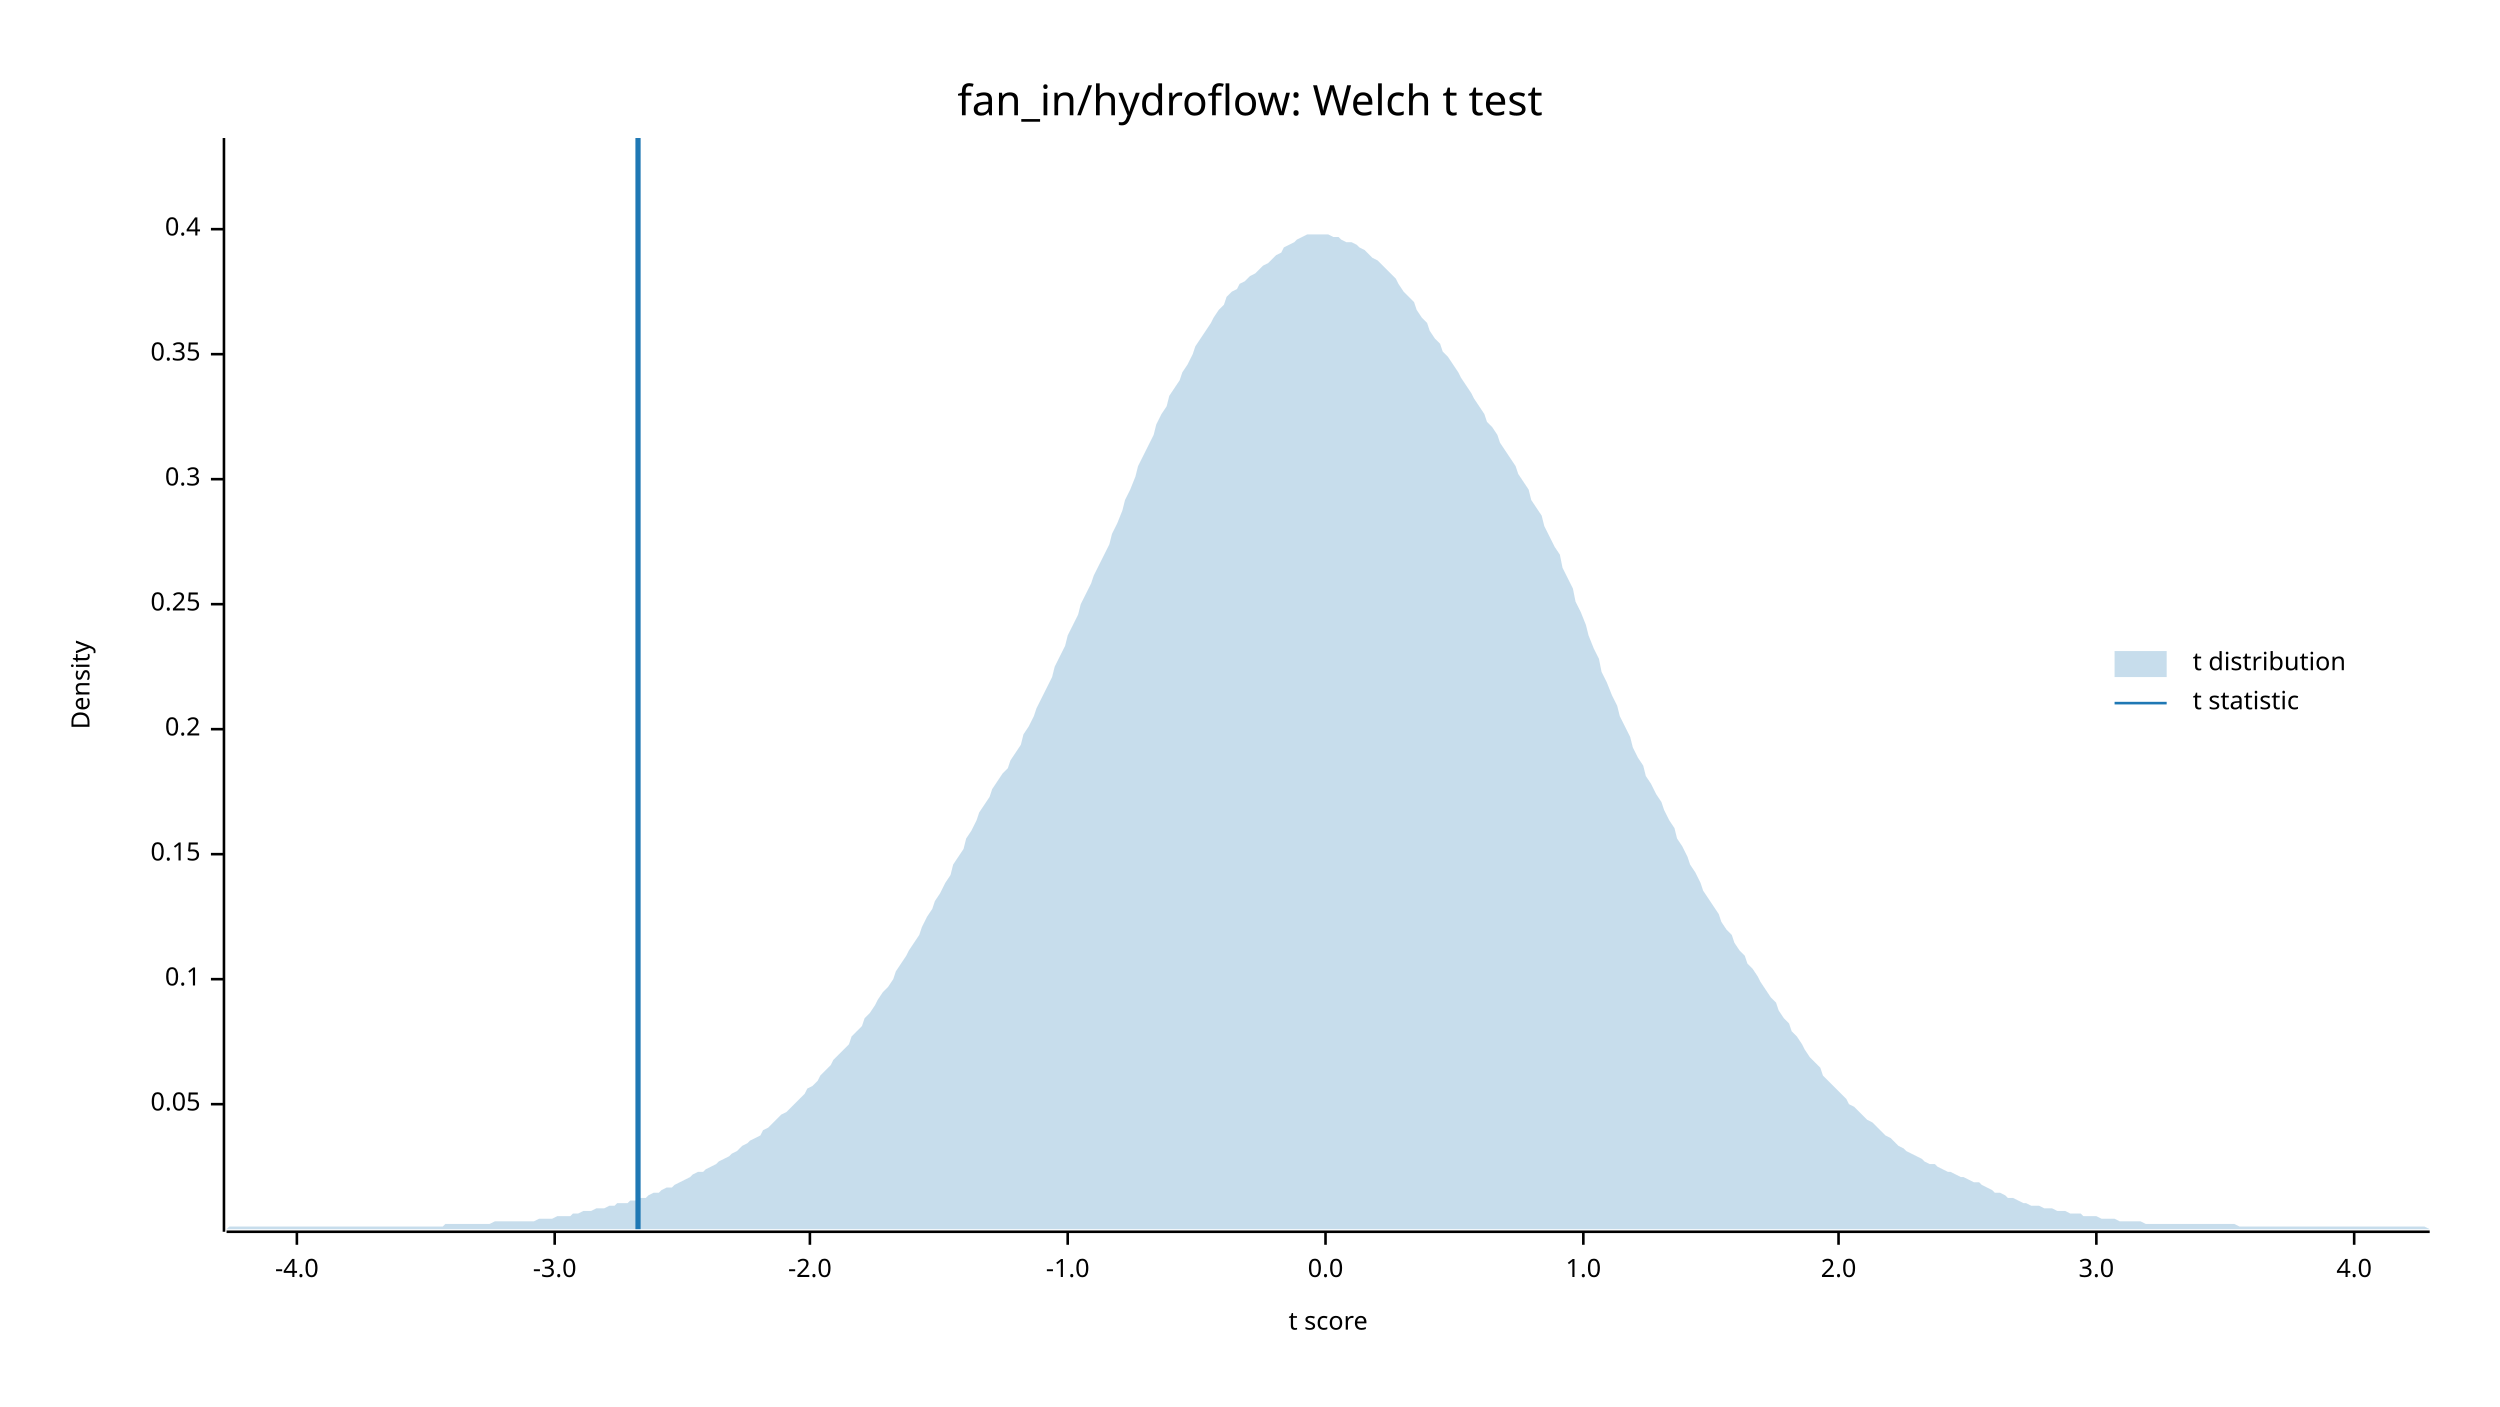
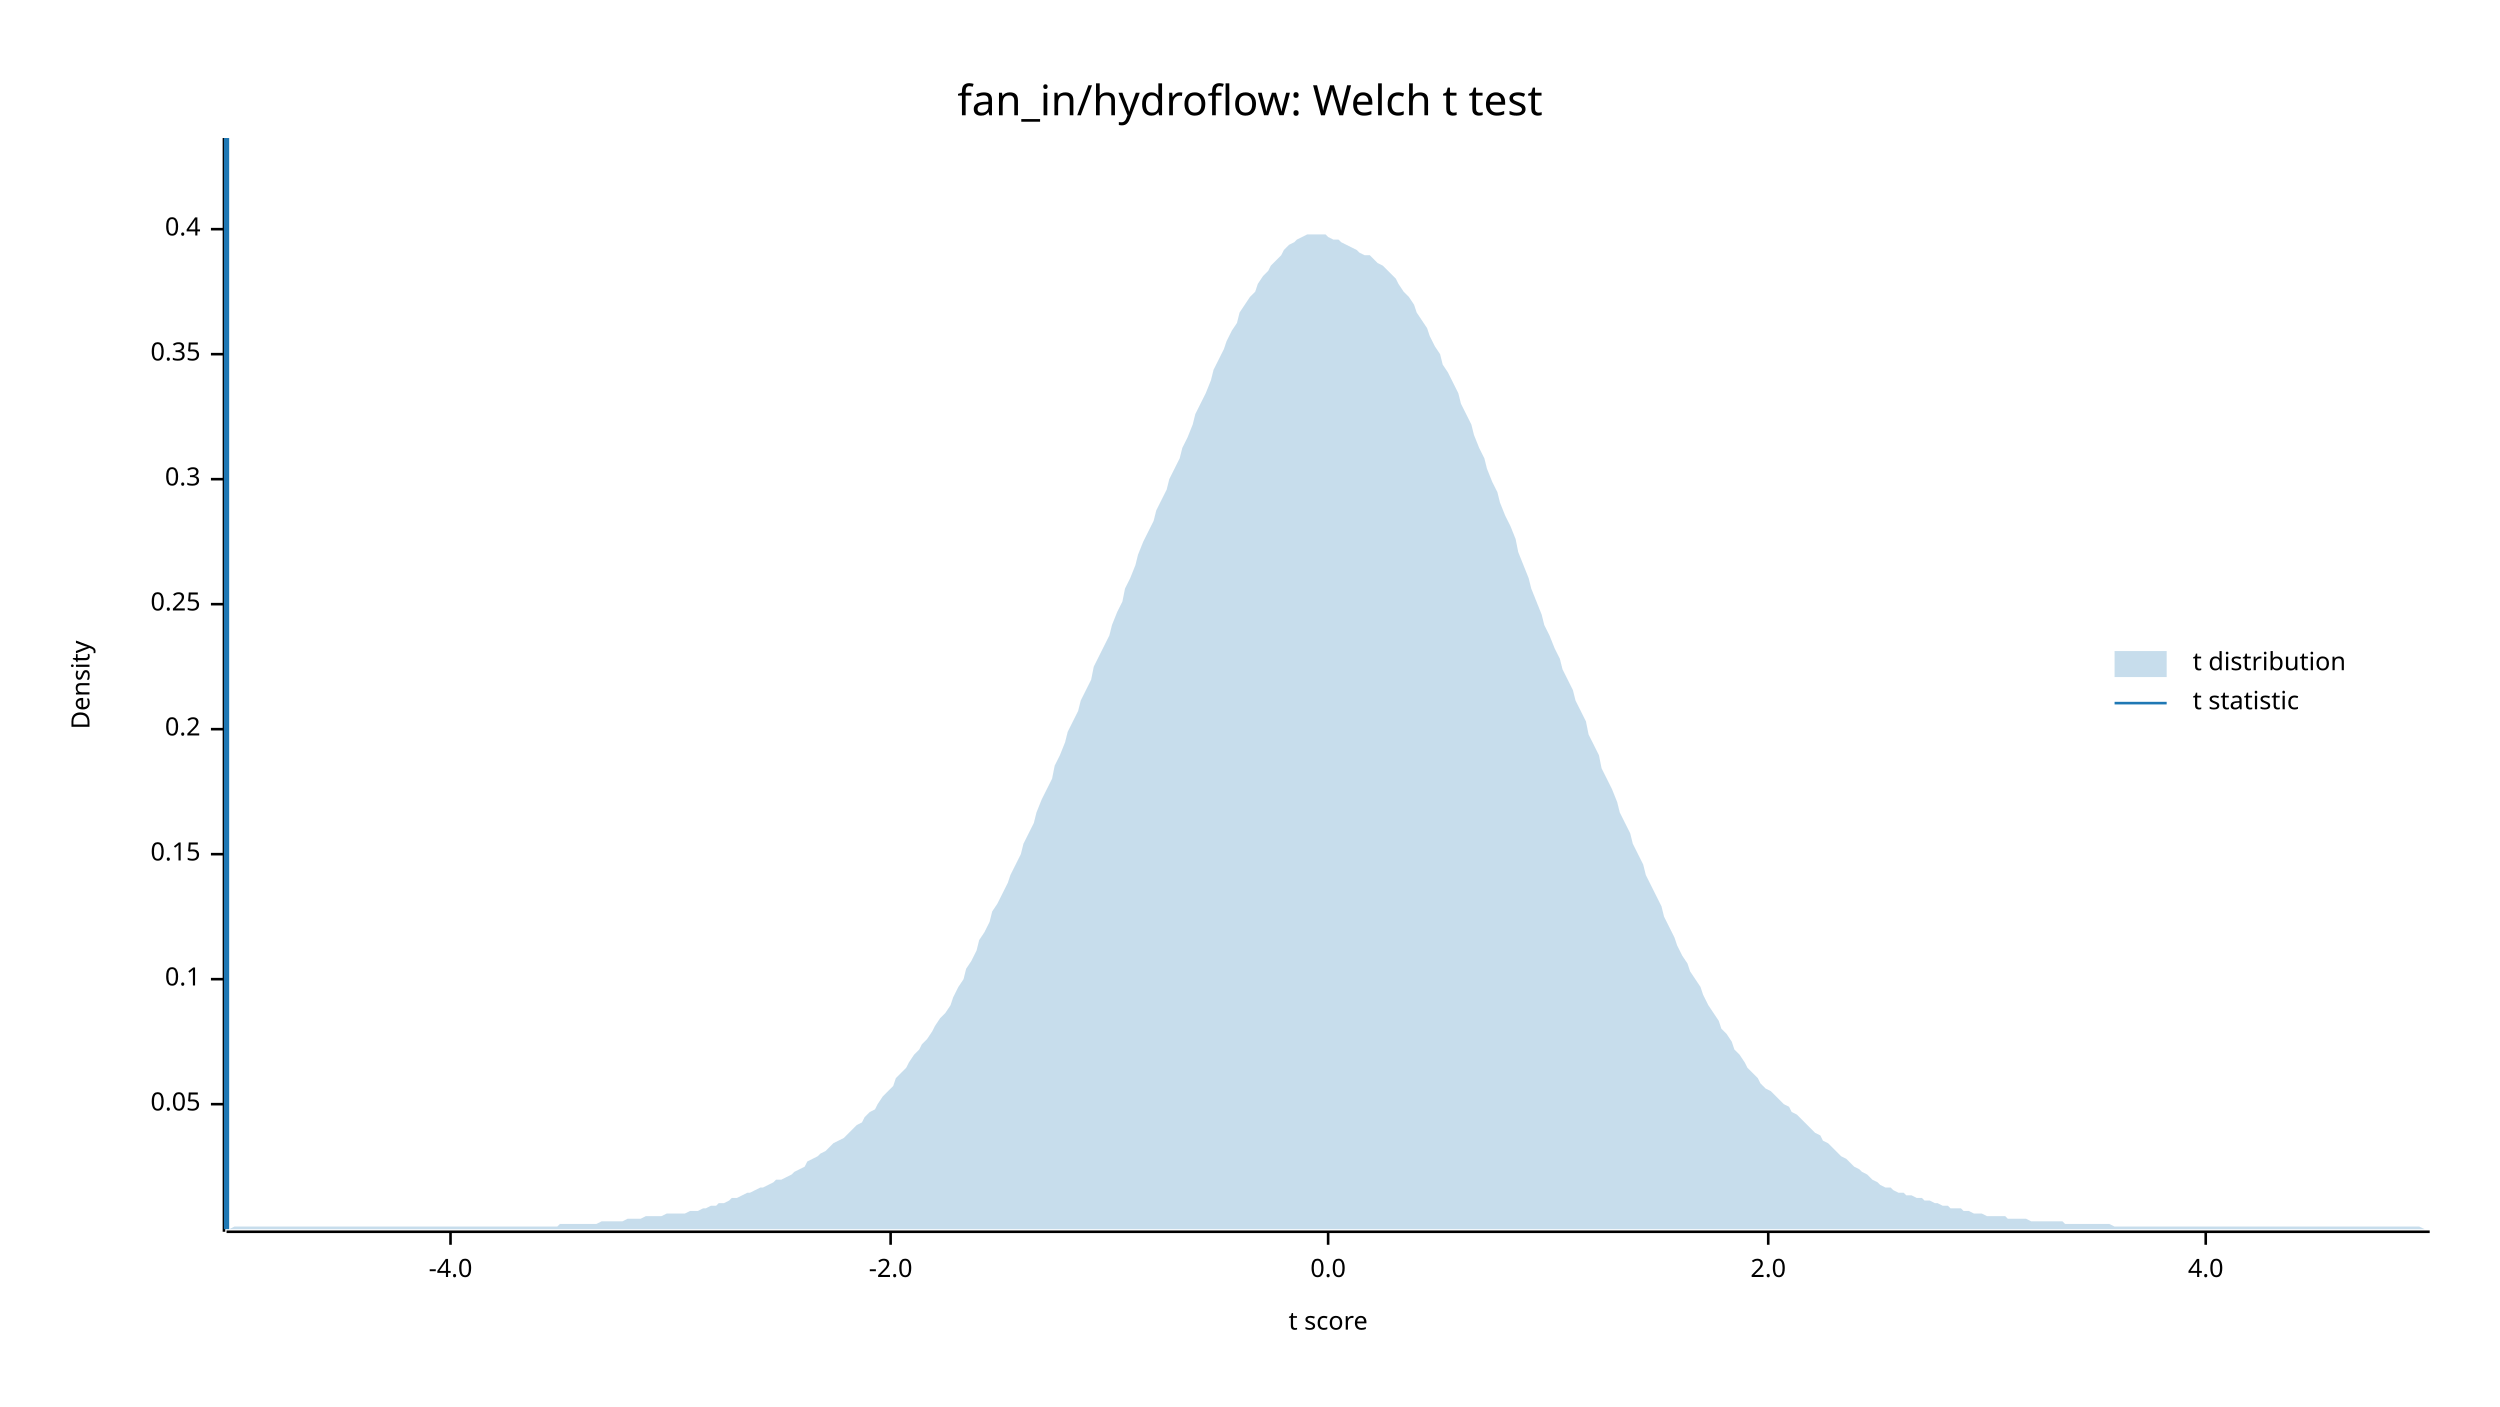
<svg xmlns="http://www.w3.org/2000/svg" width="960" height="540" viewBox="0 0 960 540">
  <text x="480" y="32" dy="0.76em" text-anchor="middle" font-family="sans-serif" font-size="16.129" opacity="1" fill="#000000">
fan_in/hydroflow: Welch t test
</text>
  <text x="27" y="263" dy="0.76em" text-anchor="middle" font-family="sans-serif" font-size="9.677" opacity="1" fill="#000000" transform="rotate(270, 27, 263)">
Density
</text>
  <text x="510" y="513" dy="-0.5ex" text-anchor="middle" font-family="sans-serif" font-size="9.677" opacity="1" fill="#000000">
t score
</text>
  <polyline fill="none" opacity="1" stroke="#000000" stroke-width="1" points="86,53 86,473 " />
  <text x="77" y="424" dy="0.5ex" text-anchor="end" font-family="sans-serif" font-size="9.677" opacity="1" fill="#000000">
0.05
</text>
  <polyline fill="none" opacity="1" stroke="#000000" stroke-width="1" points="81,424 86,424 " />
  <text x="77" y="376" dy="0.5ex" text-anchor="end" font-family="sans-serif" font-size="9.677" opacity="1" fill="#000000">
0.1
</text>
  <polyline fill="none" opacity="1" stroke="#000000" stroke-width="1" points="81,376 86,376 " />
  <text x="77" y="328" dy="0.5ex" text-anchor="end" font-family="sans-serif" font-size="9.677" opacity="1" fill="#000000">
0.15
</text>
  <polyline fill="none" opacity="1" stroke="#000000" stroke-width="1" points="81,328 86,328 " />
  <text x="77" y="280" dy="0.5ex" text-anchor="end" font-family="sans-serif" font-size="9.677" opacity="1" fill="#000000">
0.2
</text>
  <polyline fill="none" opacity="1" stroke="#000000" stroke-width="1" points="81,280 86,280 " />
  <text x="77" y="232" dy="0.5ex" text-anchor="end" font-family="sans-serif" font-size="9.677" opacity="1" fill="#000000">
0.25
</text>
  <polyline fill="none" opacity="1" stroke="#000000" stroke-width="1" points="81,232 86,232 " />
  <text x="77" y="184" dy="0.5ex" text-anchor="end" font-family="sans-serif" font-size="9.677" opacity="1" fill="#000000">
0.3
</text>
  <polyline fill="none" opacity="1" stroke="#000000" stroke-width="1" points="81,184 86,184 " />
  <text x="77" y="136" dy="0.5ex" text-anchor="end" font-family="sans-serif" font-size="9.677" opacity="1" fill="#000000">
0.35
</text>
  <polyline fill="none" opacity="1" stroke="#000000" stroke-width="1" points="81,136 86,136 " />
  <text x="77" y="88" dy="0.5ex" text-anchor="end" font-family="sans-serif" font-size="9.677" opacity="1" fill="#000000">
0.4
</text>
  <polyline fill="none" opacity="1" stroke="#000000" stroke-width="1" points="81,88 86,88 " />
  <polyline fill="none" opacity="1" stroke="#000000" stroke-width="1" points="87,473 933,473 " />
-   <text x="114" y="483" dy="0.76em" text-anchor="middle" font-family="sans-serif" font-size="9.677" opacity="1" fill="#000000">
+   <text x="173" y="483" dy="0.76em" text-anchor="middle" font-family="sans-serif" font-size="9.677" opacity="1" fill="#000000">
-4.0
</text>
-   <polyline fill="none" opacity="1" stroke="#000000" stroke-width="1" points="114,473 114,478 " />
-   <text x="213" y="483" dy="0.76em" text-anchor="middle" font-family="sans-serif" font-size="9.677" opacity="1" fill="#000000">
- -3.0
- </text>
-   <polyline fill="none" opacity="1" stroke="#000000" stroke-width="1" points="213,473 213,478 " />
-   <text x="311" y="483" dy="0.76em" text-anchor="middle" font-family="sans-serif" font-size="9.677" opacity="1" fill="#000000">
+   <polyline fill="none" opacity="1" stroke="#000000" stroke-width="1" points="173,473 173,478 " />
+   <text x="342" y="483" dy="0.76em" text-anchor="middle" font-family="sans-serif" font-size="9.677" opacity="1" fill="#000000">
-2.0
</text>
-   <polyline fill="none" opacity="1" stroke="#000000" stroke-width="1" points="311,473 311,478 " />
-   <text x="410" y="483" dy="0.76em" text-anchor="middle" font-family="sans-serif" font-size="9.677" opacity="1" fill="#000000">
- -1.0
- </text>
-   <polyline fill="none" opacity="1" stroke="#000000" stroke-width="1" points="410,473 410,478 " />
-   <text x="509" y="483" dy="0.76em" text-anchor="middle" font-family="sans-serif" font-size="9.677" opacity="1" fill="#000000">
+   <polyline fill="none" opacity="1" stroke="#000000" stroke-width="1" points="342,473 342,478 " />
+   <text x="510" y="483" dy="0.76em" text-anchor="middle" font-family="sans-serif" font-size="9.677" opacity="1" fill="#000000">
0.0
</text>
-   <polyline fill="none" opacity="1" stroke="#000000" stroke-width="1" points="509,473 509,478 " />
-   <text x="608" y="483" dy="0.76em" text-anchor="middle" font-family="sans-serif" font-size="9.677" opacity="1" fill="#000000">
- 1.0
- </text>
-   <polyline fill="none" opacity="1" stroke="#000000" stroke-width="1" points="608,473 608,478 " />
-   <text x="706" y="483" dy="0.76em" text-anchor="middle" font-family="sans-serif" font-size="9.677" opacity="1" fill="#000000">
+   <polyline fill="none" opacity="1" stroke="#000000" stroke-width="1" points="510,473 510,478 " />
+   <text x="679" y="483" dy="0.76em" text-anchor="middle" font-family="sans-serif" font-size="9.677" opacity="1" fill="#000000">
2.0
</text>
-   <polyline fill="none" opacity="1" stroke="#000000" stroke-width="1" points="706,473 706,478 " />
-   <text x="805" y="483" dy="0.76em" text-anchor="middle" font-family="sans-serif" font-size="9.677" opacity="1" fill="#000000">
- 3.0
- </text>
-   <polyline fill="none" opacity="1" stroke="#000000" stroke-width="1" points="805,473 805,478 " />
-   <text x="904" y="483" dy="0.76em" text-anchor="middle" font-family="sans-serif" font-size="9.677" opacity="1" fill="#000000">
+   <polyline fill="none" opacity="1" stroke="#000000" stroke-width="1" points="679,473 679,478 " />
+   <text x="847" y="483" dy="0.76em" text-anchor="middle" font-family="sans-serif" font-size="9.677" opacity="1" fill="#000000">
4.0
</text>
-   <polyline fill="none" opacity="1" stroke="#000000" stroke-width="1" points="904,473 904,478 " />
-   <polygon opacity="0.25" fill="#1F78B4" points="87,472 88,471 90,471 92,471 93,471 95,471 97,471 98,471 100,471 102,471 103,471 105,471 107,471 109,471 110,471 112,471 114,471 115,471 117,471 119,471 120,471 122,471 124,471 125,471 127,471 129,471 131,471 132,471 134,471 136,471 137,471 139,471 141,471 142,471 144,471 146,471 148,471 149,471 151,471 153,471 154,471 156,471 158,471 159,471 161,471 163,471 164,471 166,471 168,471 170,471 171,470 173,470 175,470 176,470 178,470 180,470 181,470 183,470 185,470 187,470 188,470 190,469 192,469 193,469 195,469 197,469 198,469 200,469 202,469 203,469 205,469 207,468 209,468 210,468 212,468 214,467 215,467 217,467 219,467 220,466 222,466 224,465 226,465 227,465 229,464 231,464 232,464 234,463 236,463 237,462 239,462 241,462 242,461 244,461 246,460 248,460 249,459 251,458 253,458 254,457 256,456 258,456 259,455 261,454 263,453 265,452 266,451 268,450 270,450 271,449 273,448 275,447 276,446 278,445 280,444 281,443 283,442 285,440 287,439 288,438 290,437 292,436 293,434 295,433 297,431 298,430 300,428 302,427 304,425 305,424 307,422 309,420 310,418 312,417 314,415 315,413 317,411 319,409 320,407 322,405 324,403 326,401 327,398 329,396 331,394 332,391 334,389 336,386 337,384 339,381 341,379 343,376 344,373 346,370 348,367 349,365 351,362 353,359 354,356 356,352 358,349 359,346 361,343 363,339 365,336 366,332 368,329 370,326 371,322 373,319 375,315 376,312 378,309 380,306 381,303 383,300 385,297 387,295 388,292 390,289 392,286 393,282 395,279 397,275 398,272 400,268 402,264 404,260 405,256 407,252 409,248 410,244 412,240 414,236 415,232 417,228 419,224 420,221 422,217 424,213 426,209 427,205 429,201 431,196 432,192 434,188 436,183 437,179 439,175 441,171 443,167 444,163 446,159 448,156 449,152 451,149 453,146 454,143 456,140 458,136 459,133 461,130 463,127 465,124 466,122 468,119 470,117 471,114 473,112 475,111 476,109 478,108 480,106 482,105 483,104 485,102 487,101 488,100 490,98 492,97 493,95 495,94 497,93 498,92 500,91 502,90 504,90 505,90 507,90 509,90 510,90 512,91 514,91 515,92 517,93 519,93 521,94 522,95 524,96 526,98 527,99 529,100 531,102 532,103 534,105 536,107 537,109 539,112 541,114 543,116 544,119 546,122 548,124 549,127 551,130 553,132 554,135 556,137 558,140 560,143 561,145 563,148 565,151 566,153 568,156 570,159 571,162 573,164 575,167 576,170 578,173 580,176 582,179 583,182 585,185 587,188 588,192 590,195 592,198 593,202 595,206 597,210 599,213 600,218 602,222 604,226 605,231 607,235 609,240 610,244 612,249 614,253 615,258 617,262 619,267 621,271 622,275 624,279 626,283 627,287 629,291 631,294 632,298 634,301 636,305 638,308 639,311 641,315 643,318 644,322 646,325 648,329 649,332 651,335 653,339 654,342 656,345 658,348 660,351 661,354 663,357 665,359 666,362 668,365 670,367 671,370 673,372 675,375 676,377 678,380 680,383 682,385 683,388 685,391 687,393 688,396 690,398 692,401 693,403 695,406 697,408 699,410 700,413 702,415 704,417 705,418 707,420 709,422 710,424 712,425 714,427 715,428 717,430 719,431 721,433 722,434 724,436 726,437 727,438 729,440 731,441 732,442 734,443 736,444 738,445 739,446 741,447 743,447 744,448 746,449 748,450 749,450 751,451 753,452 754,452 756,453 758,454 760,454 761,455 763,456 765,457 766,458 768,458 770,459 771,460 773,460 775,461 777,462 778,462 780,463 782,463 783,463 785,464 787,464 788,464 790,465 792,465 793,465 795,466 797,466 799,466 800,467 802,467 804,467 805,467 807,468 809,468 810,468 812,468 814,469 816,469 817,469 819,469 821,469 822,469 824,470 826,470 827,470 829,470 831,470 832,470 834,470 836,470 838,470 839,470 841,470 843,470 844,470 846,470 848,470 849,470 851,470 853,470 855,470 856,470 858,470 860,471 861,471 863,471 865,471 866,471 868,471 870,471 871,471 873,471 875,471 877,471 878,471 880,471 882,471 883,471 885,471 887,471 888,471 890,471 892,471 894,471 895,471 897,471 899,471 900,471 902,471 904,471 905,471 907,471 909,471 910,471 912,471 914,471 916,471 917,471 919,471 921,471 922,471 924,471 926,471 927,471 929,471 931,471 933,472 933,472 87,472 " />
-   <polyline fill="none" opacity="1" stroke="#1F78B4" stroke-width="2" points="245,472 245,53 " />
+   <polyline fill="none" opacity="1" stroke="#000000" stroke-width="1" points="847,473 847,478 " />
+   <polygon opacity="0.25" fill="#1F78B4" points="87,472 88,472 90,471 92,471 93,471 95,471 97,471 98,471 100,471 102,471 103,471 105,471 107,471 109,471 110,471 112,471 114,471 115,471 117,471 119,471 120,471 122,471 124,471 125,471 127,471 129,471 131,471 132,471 134,471 136,471 137,471 139,471 141,471 142,471 144,471 146,471 148,471 149,471 151,471 153,471 154,471 156,471 158,471 159,471 161,471 163,471 164,471 166,471 168,471 170,471 171,471 173,471 175,471 176,471 178,471 180,471 181,471 183,471 185,471 187,471 188,471 190,471 192,471 193,471 195,471 197,471 198,471 200,471 202,471 203,471 205,471 207,471 209,471 210,471 212,471 214,471 215,470 217,470 219,470 220,470 222,470 224,470 226,470 227,470 229,470 231,469 232,469 234,469 236,469 237,469 239,469 241,468 242,468 244,468 246,468 248,467 249,467 251,467 253,467 254,467 256,466 258,466 259,466 261,466 263,466 265,465 266,465 268,465 270,464 271,464 273,463 275,463 276,462 278,462 280,461 281,460 283,460 285,459 287,458 288,458 290,457 292,456 293,456 295,455 297,454 298,453 300,453 302,452 304,451 305,450 307,449 309,448 310,446 312,445 314,444 315,443 317,442 319,440 320,439 322,438 324,437 326,435 327,434 329,432 331,431 332,429 334,427 336,426 337,424 339,421 341,419 343,417 344,414 346,412 348,410 349,408 351,405 353,403 354,401 356,399 358,396 359,394 361,391 363,389 365,386 366,383 368,379 370,376 371,372 373,369 375,365 376,361 378,358 380,354 381,350 383,347 385,343 387,339 388,336 390,332 392,328 393,324 395,320 397,316 398,312 400,307 402,303 404,299 405,294 407,290 409,285 410,281 412,277 414,273 415,269 417,265 419,261 420,256 422,252 424,248 426,244 427,240 429,235 431,231 432,226 434,222 436,217 437,213 439,208 441,204 443,200 444,196 446,192 448,188 449,184 451,180 453,176 454,172 456,168 458,163 459,159 461,155 463,151 465,146 466,142 468,138 470,134 471,131 473,127 475,124 476,120 478,117 480,114 482,112 483,109 485,106 487,104 488,102 490,100 492,98 493,96 495,94 497,93 498,92 500,91 502,90 504,90 505,90 507,90 509,90 510,91 512,92 514,92 515,93 517,94 519,95 521,96 522,97 524,98 526,98 527,99 529,101 531,102 532,103 534,105 536,107 537,109 539,112 541,114 543,117 544,120 546,123 548,126 549,129 551,133 553,136 554,140 556,143 558,147 560,151 561,155 563,159 565,163 566,167 568,172 570,176 571,180 573,185 575,189 576,193 578,198 580,202 582,207 583,212 585,217 587,222 588,226 590,231 592,236 593,240 595,244 597,249 599,253 600,257 602,261 604,265 605,269 607,273 609,277 610,282 612,286 614,290 615,295 617,299 619,303 621,308 622,312 624,316 626,320 627,324 629,328 631,332 632,336 634,340 636,344 638,348 639,352 641,356 643,360 644,363 646,367 648,370 649,373 651,376 653,379 654,382 656,386 658,389 660,392 661,395 663,397 665,400 666,403 668,405 670,408 671,410 673,412 675,414 676,416 678,418 680,419 682,421 683,422 685,424 687,425 688,427 690,428 692,430 693,431 695,433 697,435 699,436 700,438 702,439 704,441 705,442 707,444 709,445 710,446 712,448 714,449 715,450 717,451 719,453 721,454 722,455 724,456 726,456 727,457 729,458 731,458 732,459 734,459 736,460 738,460 739,461 741,461 743,462 744,462 746,463 748,463 749,464 751,464 753,464 754,465 756,465 758,466 760,466 761,466 763,467 765,467 766,467 768,467 770,467 771,468 773,468 775,468 777,468 778,468 780,469 782,469 783,469 785,469 787,469 788,469 790,469 792,469 793,470 795,470 797,470 799,470 800,470 802,470 804,470 805,470 807,470 809,470 810,470 812,471 814,471 816,471 817,471 819,471 821,471 822,471 824,471 826,471 827,471 829,471 831,471 832,471 834,471 836,471 838,471 839,471 841,471 843,471 844,471 846,471 848,471 849,471 851,471 853,471 855,471 856,471 858,471 860,471 861,471 863,471 865,471 866,471 868,471 870,471 871,471 873,471 875,471 877,471 878,471 880,471 882,471 883,471 885,471 887,471 888,471 890,471 892,471 894,471 895,471 897,471 899,471 900,471 902,471 904,471 905,471 907,471 909,471 910,471 912,471 914,471 916,471 917,471 919,471 921,471 922,471 924,471 926,471 927,471 929,471 931,472 933,472 933,472 87,472 " />
+   <polyline fill="none" opacity="1" stroke="#1F78B4" stroke-width="2" points="87,472 87,53 " />
  <text x="842" y="250" dy="0.76em" text-anchor="start" font-family="sans-serif" font-size="9.677" opacity="1" fill="#000000">
t distribution
</text>
  <text x="842" y="265" dy="0.76em" text-anchor="start" font-family="sans-serif" font-size="9.677" opacity="1" fill="#000000">
t statistic
</text>
  <rect x="812" y="250" width="20" height="10" opacity="0.25" fill="#1F78B4" stroke="none" />
  <polyline fill="none" opacity="1" stroke="#1F78B4" stroke-width="1" points="812,270 832,270 " />
</svg>
